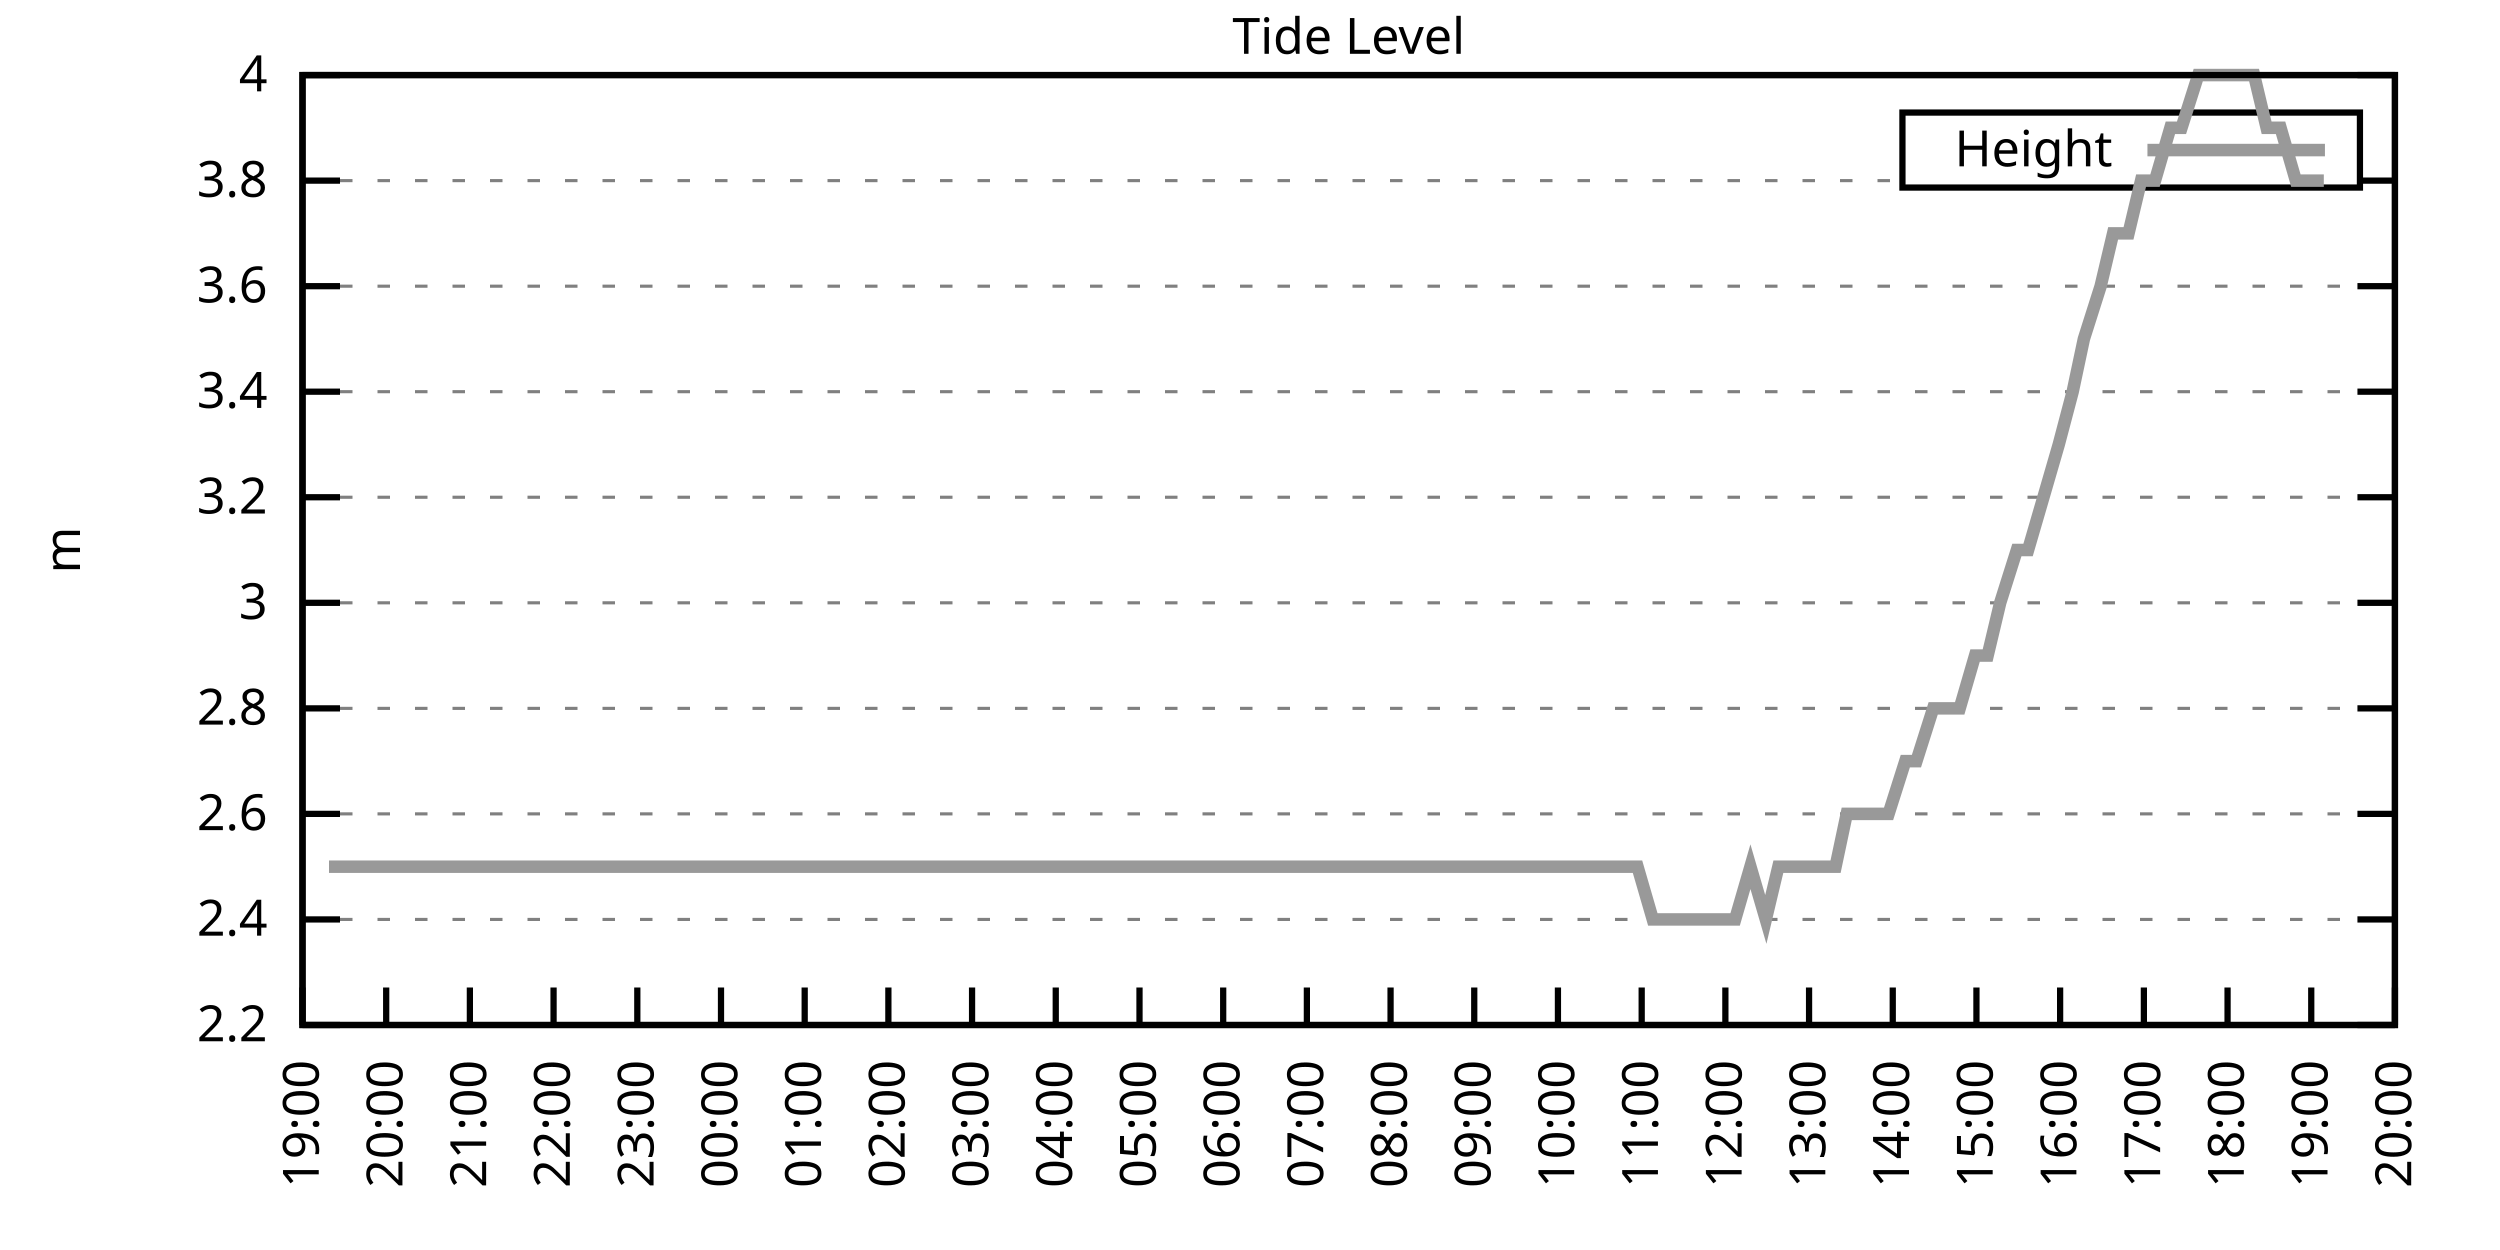
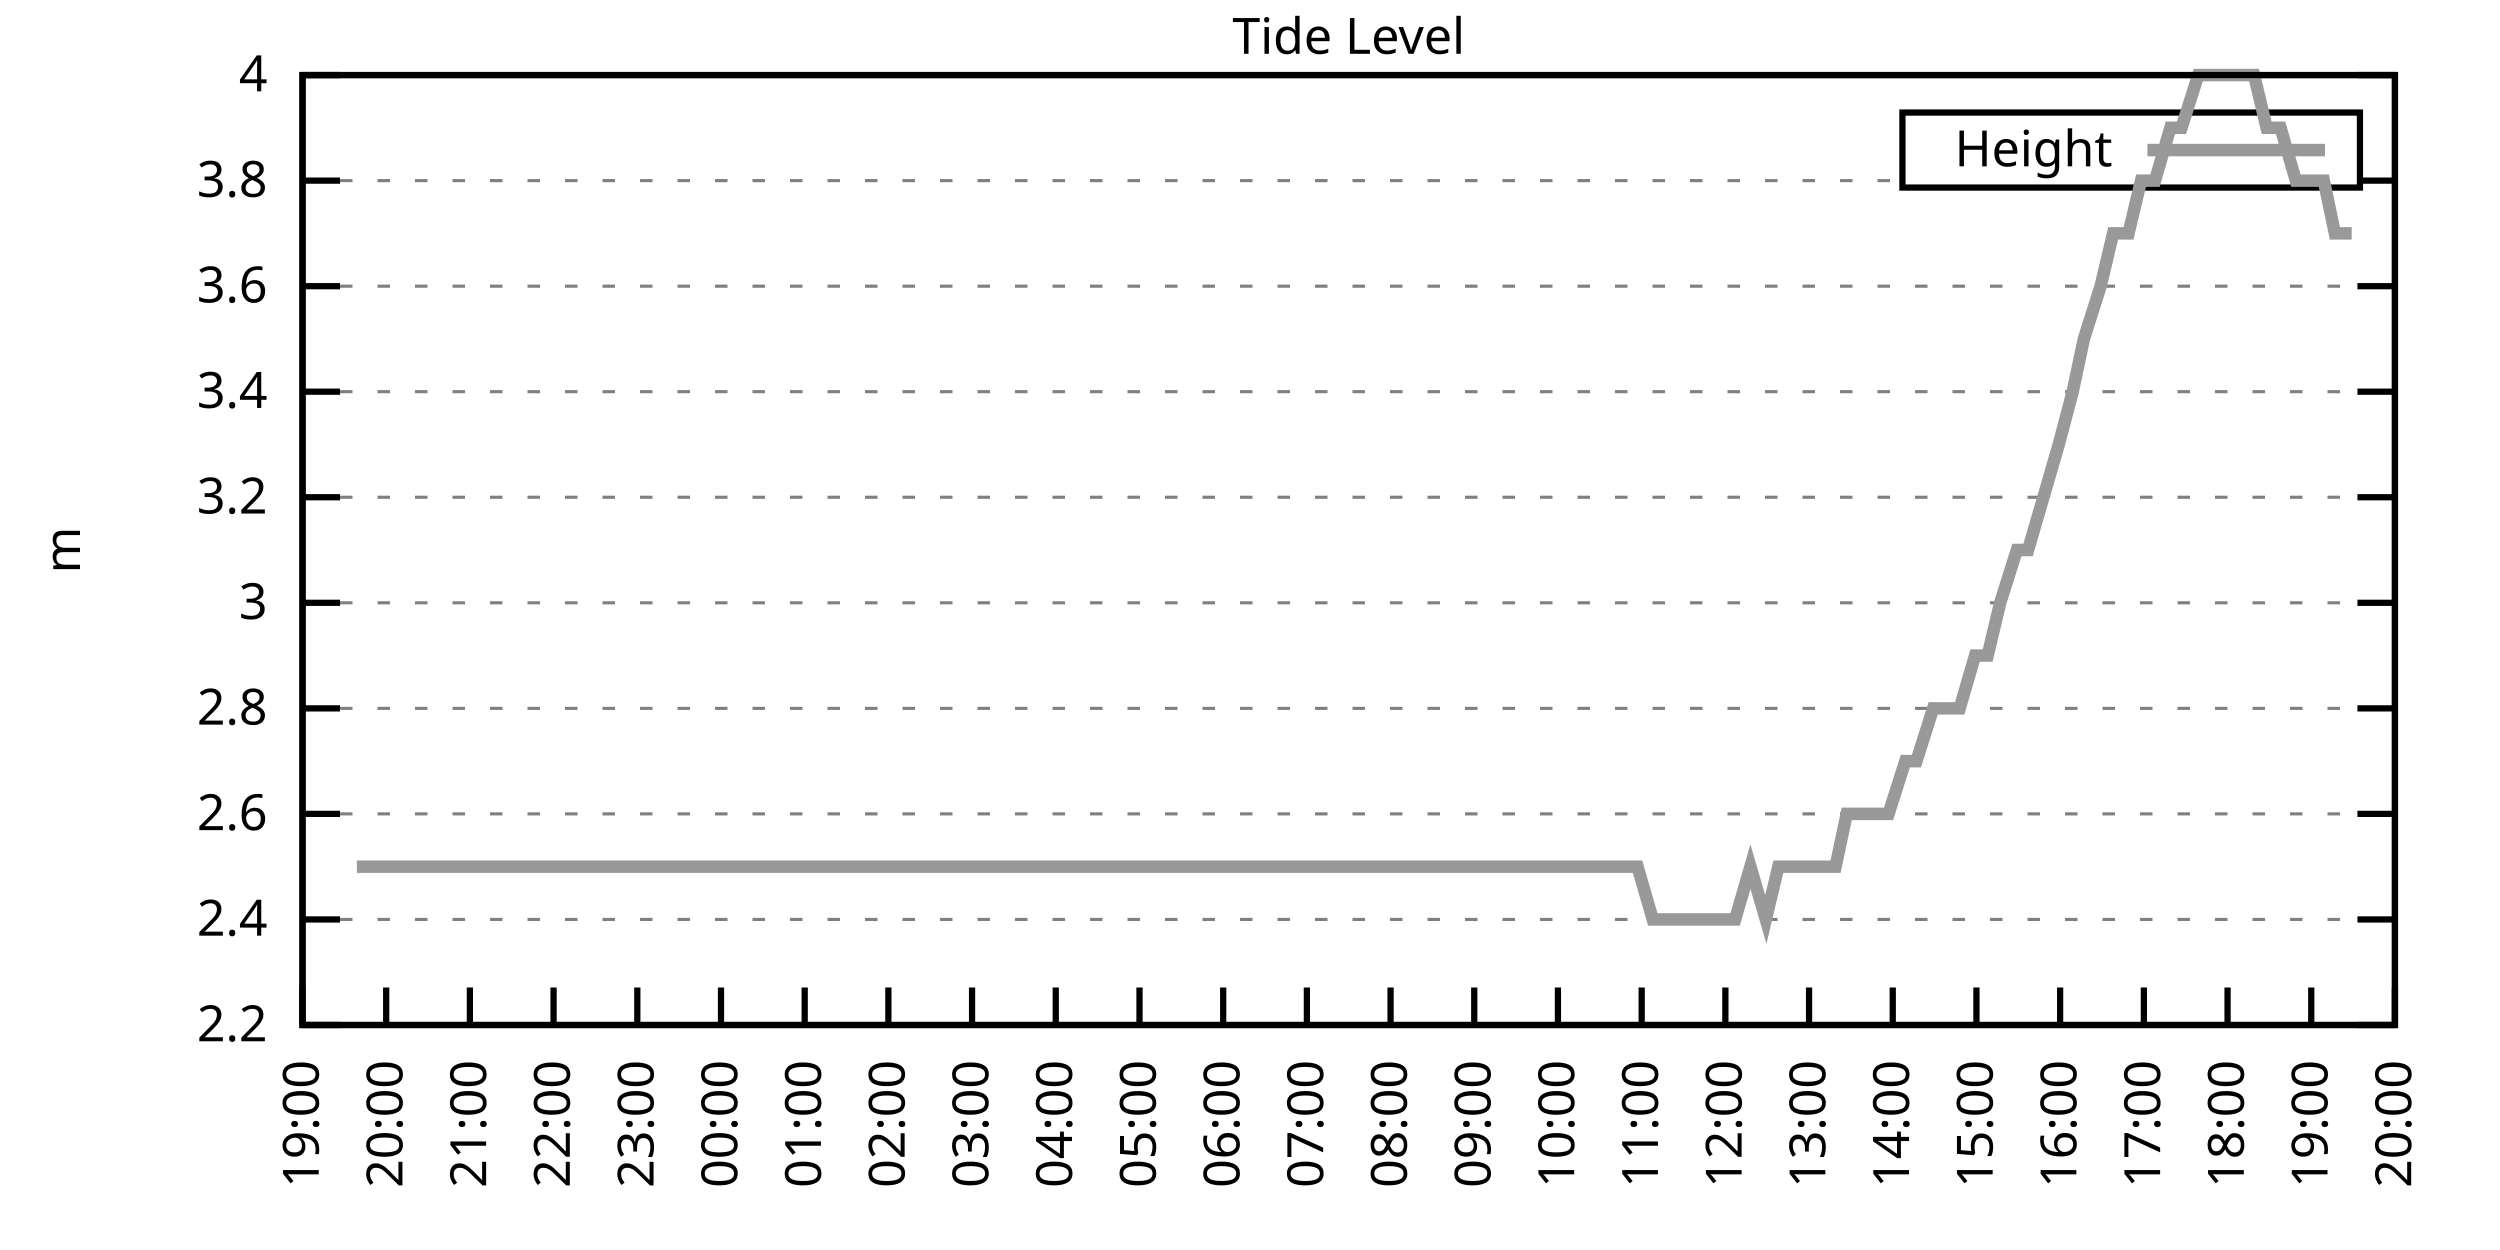
<svg xmlns="http://www.w3.org/2000/svg" xmlns:xlink="http://www.w3.org/1999/xlink" width="400" height="200" viewBox="0 0 400 200">
  <g id="gnuplot_canvas">
    <rect x="0" y="0" width="400" height="200" fill="none" />
    <defs>
      <circle id="gpDot" r="0.5" stroke-width="0.5" stroke="currentColor" />
      <path id="gpPt0" stroke-width="0.333" stroke="currentColor" d="M-1,0 h2 M0,-1 v2" />
      <path id="gpPt1" stroke-width="0.333" stroke="currentColor" d="M-1,-1 L1,1 M1,-1 L-1,1" />
      <path id="gpPt2" stroke-width="0.333" stroke="currentColor" d="M-1,0 L1,0 M0,-1 L0,1 M-1,-1 L1,1 M-1,1 L1,-1" />
      <rect id="gpPt3" stroke-width="0.333" stroke="currentColor" x="-1" y="-1" width="2" height="2" />
      <rect id="gpPt4" stroke-width="0.333" stroke="currentColor" fill="currentColor" x="-1" y="-1" width="2" height="2" />
      <circle id="gpPt5" stroke-width="0.333" stroke="currentColor" cx="0" cy="0" r="1" />
      <use xlink:href="#gpPt5" id="gpPt6" fill="currentColor" stroke="none" />
      <path id="gpPt7" stroke-width="0.333" stroke="currentColor" d="M0,-1.33 L-1.33,0.67 L1.33,0.67 z" />
      <use xlink:href="#gpPt7" id="gpPt8" fill="currentColor" stroke="none" />
      <use xlink:href="#gpPt7" id="gpPt9" stroke="currentColor" transform="rotate(180)" />
      <use xlink:href="#gpPt9" id="gpPt10" fill="currentColor" stroke="none" />
      <use xlink:href="#gpPt3" id="gpPt11" stroke="currentColor" transform="rotate(45)" />
      <use xlink:href="#gpPt11" id="gpPt12" fill="currentColor" stroke="none" />
      <path id="gpPt13" stroke-width="0.333" stroke="currentColor" d="M0,1.330 L1.265,0.411 L0.782,-1.067 L-0.782,-1.076 L-1.265,0.411 z" />
      <use xlink:href="#gpPt13" id="gpPt14" fill="currentColor" stroke="none" />
      <filter id="textbox" filterUnits="objectBoundingBox" x="0" y="0" height="1" width="1">
        <feFlood flood-color="white" flood-opacity="1" result="bgnd" />
        <feComposite in="SourceGraphic" in2="bgnd" operator="atop" />
      </filter>
      <filter id="greybox" filterUnits="objectBoundingBox" x="0" y="0" height="1" width="1">
        <feFlood flood-color="lightgrey" flood-opacity="1" result="grey" />
        <feComposite in="SourceGraphic" in2="grey" operator="atop" />
      </filter>
    </defs>
    <g fill="none" color="white" stroke="currentColor" stroke-width="1.00" stroke-linecap="butt" stroke-linejoin="miter">
</g>
    <g fill="none" color="black" stroke="currentColor" stroke-width="1.00" stroke-linecap="butt" stroke-linejoin="miter">
      <g stroke="none" shape-rendering="crispEdges">
        <polygon fill="rgb(255, 255, 255)" points="48.40,164.00 383.18,164.00 383.18,12.02 48.40,12.02 " />
      </g>
    </g>
    <g fill="none" color="black" stroke="currentColor" stroke-width="1.00" stroke-linecap="butt" stroke-linejoin="miter">
</g>
    <g fill="none" color="black" stroke="black" stroke-width="0.50" stroke-linecap="butt" stroke-linejoin="miter">
</g>
    <g fill="none" color="gray" stroke="currentColor" stroke-width="0.50" stroke-linecap="butt" stroke-linejoin="miter">
      <path stroke="gray" stroke-dasharray="2,4" class="gridline" d="M48.40,164.00 L383.19,164.00  " />
    </g>
    <g fill="none" color="gray" stroke="gray" stroke-width="1.00" stroke-linecap="butt" stroke-linejoin="miter">
</g>
    <g fill="none" color="black" stroke="currentColor" stroke-width="1.00" stroke-linecap="butt" stroke-linejoin="miter">
      <path stroke="black" d="M48.40,164.00 L54.40,164.00 M383.19,164.00 L377.19,164.00  " />
      <g transform="translate(42.80,166.60)" stroke="none" fill="black" font-family="Sans" font-size="8.00" text-anchor="end">
        <text>
          <tspan font-family="Sans"> 2.2</tspan>
        </text>
      </g>
    </g>
    <g fill="none" color="black" stroke="currentColor" stroke-width="1.00" stroke-linecap="butt" stroke-linejoin="miter">
</g>
    <g fill="none" color="black" stroke="black" stroke-width="0.50" stroke-linecap="butt" stroke-linejoin="miter">
</g>
    <g fill="none" color="gray" stroke="currentColor" stroke-width="0.50" stroke-linecap="butt" stroke-linejoin="miter">
      <path stroke="gray" stroke-dasharray="2,4" class="gridline" d="M48.40,147.11 L383.19,147.11  " />
    </g>
    <g fill="none" color="gray" stroke="gray" stroke-width="1.00" stroke-linecap="butt" stroke-linejoin="miter">
</g>
    <g fill="none" color="black" stroke="currentColor" stroke-width="1.00" stroke-linecap="butt" stroke-linejoin="miter">
      <path stroke="black" d="M48.40,147.11 L54.40,147.11 M383.19,147.11 L377.19,147.11  " />
      <g transform="translate(42.80,149.71)" stroke="none" fill="black" font-family="Sans" font-size="8.00" text-anchor="end">
        <text>
          <tspan font-family="Sans"> 2.4</tspan>
        </text>
      </g>
    </g>
    <g fill="none" color="black" stroke="currentColor" stroke-width="1.00" stroke-linecap="butt" stroke-linejoin="miter">
</g>
    <g fill="none" color="black" stroke="black" stroke-width="0.50" stroke-linecap="butt" stroke-linejoin="miter">
</g>
    <g fill="none" color="gray" stroke="currentColor" stroke-width="0.50" stroke-linecap="butt" stroke-linejoin="miter">
      <path stroke="gray" stroke-dasharray="2,4" class="gridline" d="M48.40,130.22 L383.19,130.22  " />
    </g>
    <g fill="none" color="gray" stroke="gray" stroke-width="1.00" stroke-linecap="butt" stroke-linejoin="miter">
</g>
    <g fill="none" color="black" stroke="currentColor" stroke-width="1.00" stroke-linecap="butt" stroke-linejoin="miter">
      <path stroke="black" d="M48.40,130.22 L54.40,130.22 M383.19,130.22 L377.19,130.22  " />
      <g transform="translate(42.80,132.82)" stroke="none" fill="black" font-family="Sans" font-size="8.00" text-anchor="end">
        <text>
          <tspan font-family="Sans"> 2.6</tspan>
        </text>
      </g>
    </g>
    <g fill="none" color="black" stroke="currentColor" stroke-width="1.00" stroke-linecap="butt" stroke-linejoin="miter">
</g>
    <g fill="none" color="black" stroke="black" stroke-width="0.50" stroke-linecap="butt" stroke-linejoin="miter">
</g>
    <g fill="none" color="gray" stroke="currentColor" stroke-width="0.50" stroke-linecap="butt" stroke-linejoin="miter">
      <path stroke="gray" stroke-dasharray="2,4" class="gridline" d="M48.40,113.34 L383.19,113.34  " />
    </g>
    <g fill="none" color="gray" stroke="gray" stroke-width="1.00" stroke-linecap="butt" stroke-linejoin="miter">
</g>
    <g fill="none" color="black" stroke="currentColor" stroke-width="1.00" stroke-linecap="butt" stroke-linejoin="miter">
      <path stroke="black" d="M48.40,113.34 L54.40,113.34 M383.19,113.34 L377.19,113.34  " />
      <g transform="translate(42.80,115.94)" stroke="none" fill="black" font-family="Sans" font-size="8.00" text-anchor="end">
        <text>
          <tspan font-family="Sans"> 2.8</tspan>
        </text>
      </g>
    </g>
    <g fill="none" color="black" stroke="currentColor" stroke-width="1.00" stroke-linecap="butt" stroke-linejoin="miter">
</g>
    <g fill="none" color="black" stroke="black" stroke-width="0.50" stroke-linecap="butt" stroke-linejoin="miter">
</g>
    <g fill="none" color="gray" stroke="currentColor" stroke-width="0.50" stroke-linecap="butt" stroke-linejoin="miter">
      <path stroke="gray" stroke-dasharray="2,4" class="gridline" d="M48.40,96.45 L383.19,96.45  " />
    </g>
    <g fill="none" color="gray" stroke="gray" stroke-width="1.00" stroke-linecap="butt" stroke-linejoin="miter">
</g>
    <g fill="none" color="black" stroke="currentColor" stroke-width="1.00" stroke-linecap="butt" stroke-linejoin="miter">
      <path stroke="black" d="M48.40,96.45 L54.40,96.45 M383.19,96.45 L377.19,96.45  " />
      <g transform="translate(42.80,99.05)" stroke="none" fill="black" font-family="Sans" font-size="8.00" text-anchor="end">
        <text>
          <tspan font-family="Sans"> 3</tspan>
        </text>
      </g>
    </g>
    <g fill="none" color="black" stroke="currentColor" stroke-width="1.00" stroke-linecap="butt" stroke-linejoin="miter">
</g>
    <g fill="none" color="black" stroke="black" stroke-width="0.50" stroke-linecap="butt" stroke-linejoin="miter">
</g>
    <g fill="none" color="gray" stroke="currentColor" stroke-width="0.50" stroke-linecap="butt" stroke-linejoin="miter">
      <path stroke="gray" stroke-dasharray="2,4" class="gridline" d="M48.40,79.56 L383.19,79.56  " />
    </g>
    <g fill="none" color="gray" stroke="gray" stroke-width="1.00" stroke-linecap="butt" stroke-linejoin="miter">
</g>
    <g fill="none" color="black" stroke="currentColor" stroke-width="1.00" stroke-linecap="butt" stroke-linejoin="miter">
      <path stroke="black" d="M48.40,79.56 L54.40,79.56 M383.19,79.56 L377.19,79.56  " />
      <g transform="translate(42.80,82.16)" stroke="none" fill="black" font-family="Sans" font-size="8.00" text-anchor="end">
        <text>
          <tspan font-family="Sans"> 3.2</tspan>
        </text>
      </g>
    </g>
    <g fill="none" color="black" stroke="currentColor" stroke-width="1.00" stroke-linecap="butt" stroke-linejoin="miter">
</g>
    <g fill="none" color="black" stroke="black" stroke-width="0.50" stroke-linecap="butt" stroke-linejoin="miter">
</g>
    <g fill="none" color="gray" stroke="currentColor" stroke-width="0.50" stroke-linecap="butt" stroke-linejoin="miter">
      <path stroke="gray" stroke-dasharray="2,4" class="gridline" d="M48.40,62.67 L383.19,62.67  " />
    </g>
    <g fill="none" color="gray" stroke="gray" stroke-width="1.00" stroke-linecap="butt" stroke-linejoin="miter">
</g>
    <g fill="none" color="black" stroke="currentColor" stroke-width="1.00" stroke-linecap="butt" stroke-linejoin="miter">
      <path stroke="black" d="M48.40,62.67 L54.40,62.67 M383.19,62.67 L377.19,62.67  " />
      <g transform="translate(42.80,65.27)" stroke="none" fill="black" font-family="Sans" font-size="8.00" text-anchor="end">
        <text>
          <tspan font-family="Sans"> 3.4</tspan>
        </text>
      </g>
    </g>
    <g fill="none" color="black" stroke="currentColor" stroke-width="1.00" stroke-linecap="butt" stroke-linejoin="miter">
</g>
    <g fill="none" color="black" stroke="black" stroke-width="0.50" stroke-linecap="butt" stroke-linejoin="miter">
</g>
    <g fill="none" color="gray" stroke="currentColor" stroke-width="0.50" stroke-linecap="butt" stroke-linejoin="miter">
      <path stroke="gray" stroke-dasharray="2,4" class="gridline" d="M48.40,45.79 L383.19,45.79  " />
    </g>
    <g fill="none" color="gray" stroke="gray" stroke-width="1.00" stroke-linecap="butt" stroke-linejoin="miter">
</g>
    <g fill="none" color="black" stroke="currentColor" stroke-width="1.00" stroke-linecap="butt" stroke-linejoin="miter">
      <path stroke="black" d="M48.40,45.79 L54.40,45.79 M383.19,45.79 L377.19,45.79  " />
      <g transform="translate(42.80,48.39)" stroke="none" fill="black" font-family="Sans" font-size="8.00" text-anchor="end">
        <text>
          <tspan font-family="Sans"> 3.6</tspan>
        </text>
      </g>
    </g>
    <g fill="none" color="black" stroke="currentColor" stroke-width="1.00" stroke-linecap="butt" stroke-linejoin="miter">
</g>
    <g fill="none" color="black" stroke="black" stroke-width="0.50" stroke-linecap="butt" stroke-linejoin="miter">
</g>
    <g fill="none" color="gray" stroke="currentColor" stroke-width="0.50" stroke-linecap="butt" stroke-linejoin="miter">
      <path stroke="gray" stroke-dasharray="2,4" class="gridline" d="M48.40,28.90 L304.39,28.90 M377.59,28.90 L383.19,28.90  " />
    </g>
    <g fill="none" color="gray" stroke="gray" stroke-width="1.00" stroke-linecap="butt" stroke-linejoin="miter">
</g>
    <g fill="none" color="black" stroke="currentColor" stroke-width="1.00" stroke-linecap="butt" stroke-linejoin="miter">
      <path stroke="black" d="M48.40,28.90 L54.40,28.90 M383.19,28.90 L377.19,28.90  " />
      <g transform="translate(42.80,31.50)" stroke="none" fill="black" font-family="Sans" font-size="8.00" text-anchor="end">
        <text>
          <tspan font-family="Sans"> 3.8</tspan>
        </text>
      </g>
    </g>
    <g fill="none" color="black" stroke="currentColor" stroke-width="1.00" stroke-linecap="butt" stroke-linejoin="miter">
</g>
    <g fill="none" color="black" stroke="black" stroke-width="0.50" stroke-linecap="butt" stroke-linejoin="miter">
</g>
    <g fill="none" color="gray" stroke="currentColor" stroke-width="0.50" stroke-linecap="butt" stroke-linejoin="miter">
      <path stroke="gray" stroke-dasharray="2,4" class="gridline" d="M48.40,12.01 L383.19,12.01  " />
    </g>
    <g fill="none" color="gray" stroke="gray" stroke-width="1.00" stroke-linecap="butt" stroke-linejoin="miter">
</g>
    <g fill="none" color="black" stroke="currentColor" stroke-width="1.00" stroke-linecap="butt" stroke-linejoin="miter">
      <path stroke="black" d="M48.40,12.01 L54.40,12.01 M383.19,12.01 L377.19,12.01  " />
      <g transform="translate(42.80,14.61)" stroke="none" fill="black" font-family="Sans" font-size="8.00" text-anchor="end">
        <text>
          <tspan font-family="Sans"> 4</tspan>
        </text>
      </g>
    </g>
    <g fill="none" color="black" stroke="currentColor" stroke-width="1.00" stroke-linecap="butt" stroke-linejoin="miter">
      <path stroke="black" d="M48.40,164.00 L48.40,158.00  " />
      <g transform="translate(51.00,169.60) rotate(270.00)" stroke="none" fill="black" font-family="Sans" font-size="8.00" text-anchor="end">
        <text>
          <tspan font-family="Sans">19:00</tspan>
        </text>
      </g>
    </g>
    <g fill="none" color="black" stroke="currentColor" stroke-width="1.00" stroke-linecap="butt" stroke-linejoin="miter">
      <path stroke="black" d="M61.79,164.00 L61.79,158.00  " />
      <g transform="translate(64.39,169.60) rotate(270.00)" stroke="none" fill="black" font-family="Sans" font-size="8.00" text-anchor="end">
        <text>
          <tspan font-family="Sans">20:00</tspan>
        </text>
      </g>
    </g>
    <g fill="none" color="black" stroke="currentColor" stroke-width="1.00" stroke-linecap="butt" stroke-linejoin="miter">
      <path stroke="black" d="M75.18,164.00 L75.18,158.00  " />
      <g transform="translate(77.78,169.60) rotate(270.00)" stroke="none" fill="black" font-family="Sans" font-size="8.00" text-anchor="end">
        <text>
          <tspan font-family="Sans">21:00</tspan>
        </text>
      </g>
    </g>
    <g fill="none" color="black" stroke="currentColor" stroke-width="1.00" stroke-linecap="butt" stroke-linejoin="miter">
      <path stroke="black" d="M88.57,164.00 L88.57,158.00  " />
      <g transform="translate(91.17,169.60) rotate(270.00)" stroke="none" fill="black" font-family="Sans" font-size="8.00" text-anchor="end">
        <text>
          <tspan font-family="Sans">22:00</tspan>
        </text>
      </g>
    </g>
    <g fill="none" color="black" stroke="currentColor" stroke-width="1.00" stroke-linecap="butt" stroke-linejoin="miter">
      <path stroke="black" d="M101.97,164.00 L101.97,158.00  " />
      <g transform="translate(104.57,169.60) rotate(270.00)" stroke="none" fill="black" font-family="Sans" font-size="8.00" text-anchor="end">
        <text>
          <tspan font-family="Sans">23:00</tspan>
        </text>
      </g>
    </g>
    <g fill="none" color="black" stroke="currentColor" stroke-width="1.00" stroke-linecap="butt" stroke-linejoin="miter">
      <path stroke="black" d="M115.36,164.00 L115.36,158.00  " />
      <g transform="translate(117.96,169.60) rotate(270.00)" stroke="none" fill="black" font-family="Sans" font-size="8.00" text-anchor="end">
        <text>
          <tspan font-family="Sans">00:00</tspan>
        </text>
      </g>
    </g>
    <g fill="none" color="black" stroke="currentColor" stroke-width="1.00" stroke-linecap="butt" stroke-linejoin="miter">
      <path stroke="black" d="M128.75,164.00 L128.75,158.00  " />
      <g transform="translate(131.35,169.60) rotate(270.00)" stroke="none" fill="black" font-family="Sans" font-size="8.00" text-anchor="end">
        <text>
          <tspan font-family="Sans">01:00</tspan>
        </text>
      </g>
    </g>
    <g fill="none" color="black" stroke="currentColor" stroke-width="1.00" stroke-linecap="butt" stroke-linejoin="miter">
      <path stroke="black" d="M142.14,164.00 L142.14,158.00  " />
      <g transform="translate(144.74,169.60) rotate(270.00)" stroke="none" fill="black" font-family="Sans" font-size="8.00" text-anchor="end">
        <text>
          <tspan font-family="Sans">02:00</tspan>
        </text>
      </g>
    </g>
    <g fill="none" color="black" stroke="currentColor" stroke-width="1.00" stroke-linecap="butt" stroke-linejoin="miter">
      <path stroke="black" d="M155.53,164.00 L155.53,158.00  " />
      <g transform="translate(158.13,169.60) rotate(270.00)" stroke="none" fill="black" font-family="Sans" font-size="8.00" text-anchor="end">
        <text>
          <tspan font-family="Sans">03:00</tspan>
        </text>
      </g>
    </g>
    <g fill="none" color="black" stroke="currentColor" stroke-width="1.00" stroke-linecap="butt" stroke-linejoin="miter">
      <path stroke="black" d="M168.92,164.00 L168.92,158.00  " />
      <g transform="translate(171.52,169.60) rotate(270.00)" stroke="none" fill="black" font-family="Sans" font-size="8.00" text-anchor="end">
        <text>
          <tspan font-family="Sans">04:00</tspan>
        </text>
      </g>
    </g>
    <g fill="none" color="black" stroke="currentColor" stroke-width="1.00" stroke-linecap="butt" stroke-linejoin="miter">
      <path stroke="black" d="M182.32,164.00 L182.32,158.00  " />
      <g transform="translate(184.92,169.60) rotate(270.00)" stroke="none" fill="black" font-family="Sans" font-size="8.00" text-anchor="end">
        <text>
          <tspan font-family="Sans">05:00</tspan>
        </text>
      </g>
    </g>
    <g fill="none" color="black" stroke="currentColor" stroke-width="1.00" stroke-linecap="butt" stroke-linejoin="miter">
      <path stroke="black" d="M195.71,164.00 L195.71,158.00  " />
      <g transform="translate(198.31,169.60) rotate(270.00)" stroke="none" fill="black" font-family="Sans" font-size="8.00" text-anchor="end">
        <text>
          <tspan font-family="Sans">06:00</tspan>
        </text>
      </g>
    </g>
    <g fill="none" color="black" stroke="currentColor" stroke-width="1.00" stroke-linecap="butt" stroke-linejoin="miter">
      <path stroke="black" d="M209.10,164.00 L209.10,158.00  " />
      <g transform="translate(211.70,169.60) rotate(270.00)" stroke="none" fill="black" font-family="Sans" font-size="8.00" text-anchor="end">
        <text>
          <tspan font-family="Sans">07:00</tspan>
        </text>
      </g>
    </g>
    <g fill="none" color="black" stroke="currentColor" stroke-width="1.00" stroke-linecap="butt" stroke-linejoin="miter">
      <path stroke="black" d="M222.49,164.00 L222.49,158.00  " />
      <g transform="translate(225.09,169.60) rotate(270.00)" stroke="none" fill="black" font-family="Sans" font-size="8.00" text-anchor="end">
        <text>
          <tspan font-family="Sans">08:00</tspan>
        </text>
      </g>
    </g>
    <g fill="none" color="black" stroke="currentColor" stroke-width="1.00" stroke-linecap="butt" stroke-linejoin="miter">
      <path stroke="black" d="M235.88,164.00 L235.88,158.00  " />
      <g transform="translate(238.48,169.60) rotate(270.00)" stroke="none" fill="black" font-family="Sans" font-size="8.00" text-anchor="end">
        <text>
          <tspan font-family="Sans">09:00</tspan>
        </text>
      </g>
    </g>
    <g fill="none" color="black" stroke="currentColor" stroke-width="1.00" stroke-linecap="butt" stroke-linejoin="miter">
      <path stroke="black" d="M249.27,164.00 L249.27,158.00  " />
      <g transform="translate(251.87,169.60) rotate(270.00)" stroke="none" fill="black" font-family="Sans" font-size="8.00" text-anchor="end">
        <text>
          <tspan font-family="Sans">10:00</tspan>
        </text>
      </g>
    </g>
    <g fill="none" color="black" stroke="currentColor" stroke-width="1.00" stroke-linecap="butt" stroke-linejoin="miter">
      <path stroke="black" d="M262.67,164.00 L262.67,158.00  " />
      <g transform="translate(265.27,169.60) rotate(270.00)" stroke="none" fill="black" font-family="Sans" font-size="8.00" text-anchor="end">
        <text>
          <tspan font-family="Sans">11:00</tspan>
        </text>
      </g>
    </g>
    <g fill="none" color="black" stroke="currentColor" stroke-width="1.00" stroke-linecap="butt" stroke-linejoin="miter">
      <path stroke="black" d="M276.06,164.00 L276.06,158.00  " />
      <g transform="translate(278.66,169.60) rotate(270.00)" stroke="none" fill="black" font-family="Sans" font-size="8.00" text-anchor="end">
        <text>
          <tspan font-family="Sans">12:00</tspan>
        </text>
      </g>
    </g>
    <g fill="none" color="black" stroke="currentColor" stroke-width="1.00" stroke-linecap="butt" stroke-linejoin="miter">
      <path stroke="black" d="M289.45,164.00 L289.45,158.00  " />
      <g transform="translate(292.05,169.60) rotate(270.00)" stroke="none" fill="black" font-family="Sans" font-size="8.00" text-anchor="end">
        <text>
          <tspan font-family="Sans">13:00</tspan>
        </text>
      </g>
    </g>
    <g fill="none" color="black" stroke="currentColor" stroke-width="1.00" stroke-linecap="butt" stroke-linejoin="miter">
      <path stroke="black" d="M302.84,164.00 L302.84,158.00  " />
      <g transform="translate(305.44,169.60) rotate(270.00)" stroke="none" fill="black" font-family="Sans" font-size="8.00" text-anchor="end">
        <text>
          <tspan font-family="Sans">14:00</tspan>
        </text>
      </g>
    </g>
    <g fill="none" color="black" stroke="currentColor" stroke-width="1.00" stroke-linecap="butt" stroke-linejoin="miter">
      <path stroke="black" d="M316.23,164.00 L316.23,158.00  " />
      <g transform="translate(318.83,169.60) rotate(270.00)" stroke="none" fill="black" font-family="Sans" font-size="8.00" text-anchor="end">
        <text>
          <tspan font-family="Sans">15:00</tspan>
        </text>
      </g>
    </g>
    <g fill="none" color="black" stroke="currentColor" stroke-width="1.00" stroke-linecap="butt" stroke-linejoin="miter">
      <path stroke="black" d="M329.62,164.00 L329.62,158.00  " />
      <g transform="translate(332.22,169.60) rotate(270.00)" stroke="none" fill="black" font-family="Sans" font-size="8.00" text-anchor="end">
        <text>
          <tspan font-family="Sans">16:00</tspan>
        </text>
      </g>
    </g>
    <g fill="none" color="black" stroke="currentColor" stroke-width="1.00" stroke-linecap="butt" stroke-linejoin="miter">
      <path stroke="black" d="M343.02,164.00 L343.02,158.00  " />
      <g transform="translate(345.62,169.60) rotate(270.00)" stroke="none" fill="black" font-family="Sans" font-size="8.00" text-anchor="end">
        <text>
          <tspan font-family="Sans">17:00</tspan>
        </text>
      </g>
    </g>
    <g fill="none" color="black" stroke="currentColor" stroke-width="1.00" stroke-linecap="butt" stroke-linejoin="miter">
      <path stroke="black" d="M356.41,164.00 L356.41,158.00  " />
      <g transform="translate(359.01,169.60) rotate(270.00)" stroke="none" fill="black" font-family="Sans" font-size="8.00" text-anchor="end">
        <text>
          <tspan font-family="Sans">18:00</tspan>
        </text>
      </g>
    </g>
    <g fill="none" color="black" stroke="currentColor" stroke-width="1.00" stroke-linecap="butt" stroke-linejoin="miter">
      <path stroke="black" d="M369.80,164.00 L369.80,158.00  " />
      <g transform="translate(372.40,169.60) rotate(270.00)" stroke="none" fill="black" font-family="Sans" font-size="8.00" text-anchor="end">
        <text>
          <tspan font-family="Sans">19:00</tspan>
        </text>
      </g>
    </g>
    <g fill="none" color="black" stroke="currentColor" stroke-width="1.00" stroke-linecap="butt" stroke-linejoin="miter">
      <path stroke="black" d="M383.19,164.00 L383.19,158.00  " />
      <g transform="translate(385.79,169.60) rotate(270.00)" stroke="none" fill="black" font-family="Sans" font-size="8.00" text-anchor="end">
        <text>
          <tspan font-family="Sans">20:00</tspan>
        </text>
      </g>
    </g>
    <g fill="none" color="black" stroke="currentColor" stroke-width="1.00" stroke-linecap="butt" stroke-linejoin="miter">
</g>
    <g fill="none" color="black" stroke="currentColor" stroke-width="1.00" stroke-linecap="butt" stroke-linejoin="miter">
      <path stroke="black" d="M48.40,12.01 L48.40,164.00 L383.19,164.00 L383.19,12.01 L48.40,12.01 Z  " />
    </g>
    <g fill="none" color="black" stroke="currentColor" stroke-width="1.00" stroke-linecap="butt" stroke-linejoin="miter">
</g>
    <g fill="none" color="black" stroke="currentColor" stroke-width="1.00" stroke-linecap="butt" stroke-linejoin="miter">
      <path stroke="black" d="M304.39,30.01 L304.39,18.01 L377.59,18.01 L377.59,30.01 L304.39,30.01 Z  " />
    </g>
    <g id="Tide_level_plot_1">
      <g fill="none" color="white" stroke="black" stroke-width="2.00" stroke-linecap="butt" stroke-linejoin="miter">
</g>
      <g fill="none" color="black" stroke="currentColor" stroke-width="2.00" stroke-linecap="butt" stroke-linejoin="miter">
        <g transform="translate(337.99,26.61)" stroke="none" fill="black" font-family="Sans" font-size="8.00" text-anchor="end">
          <text>
            <tspan font-family="Sans">Height</tspan>
          </text>
        </g>
      </g>
      <g fill="none" color="black" stroke="currentColor" stroke-width="2.00" stroke-linecap="butt" stroke-linejoin="miter">
-         <path stroke="rgb(153, 153, 153)" d="M343.59,24.01 L371.99,24.01 M52.64,138.67 L54.87,138.67 L57.10,138.67 L59.34,138.67 L61.12,138.67 L63.58,138.67   L65.81,138.67 L68.26,138.67 L70.27,138.67 L72.50,138.67 L74.96,138.67 L76.75,138.67 L79.42,138.67 L81.21,138.67   L83.66,138.67 L88.13,138.67 L90.36,138.67 L92.82,138.67 L95.05,138.67 L97.28,138.67 L99.51,138.67 L101.74,138.67   L103.98,138.67 L106.21,138.67 L108.22,138.67 L110.67,138.67 L112.90,138.67 L114.69,138.67 L117.14,138.67 L119.38,138.67   L121.16,138.67 L123.62,138.67 L126.29,138.67 L128.30,138.67 L130.76,138.67 L132.99,138.67 L135.00,138.67 L137.45,138.67   L139.46,138.67 L141.92,138.67 L144.15,138.67 L146.38,138.67 L148.39,138.67 L150.85,138.67 L152.85,138.67 L154.86,138.67   L157.54,138.67 L159.33,138.67 L161.56,138.67 L164.01,138.67 L166.25,138.67 L168.70,138.67 L170.71,138.67 L173.17,138.67   L175.40,138.67 L177.63,138.67 L179.41,138.67 L181.65,138.67 L184.10,138.67 L186.56,138.67 L188.34,138.67 L190.80,138.67   L193.03,138.67 L195.26,138.67 L197.72,138.67 L199.73,138.67 L201.96,138.67 L204.19,138.67 L206.42,138.67 L208.88,138.67   L211.11,138.67 L213.34,138.67 L215.57,138.67 L217.80,138.67 L219.59,138.67 L222.04,138.67 L224.50,138.67 L226.73,138.67   L228.52,138.67 L230.97,138.67 L233.43,138.67 L235.21,138.67 L237.89,138.67 L239.90,138.67 L242.36,138.67 L244.14,138.67   L246.37,138.67 L248.83,138.67 L250.84,138.67 L253.29,138.67 L255.52,138.67 L257.76,138.67 L260.21,138.67 L262.00,138.67   L264.45,147.11 L266.46,147.11 L268.92,147.11 L270.92,147.11 L273.60,147.11 L275.39,147.11 L277.62,147.11 L280.07,138.67   L282.53,147.11 L284.54,138.67 L286.99,138.67 L288.78,138.67 L291.01,138.67 L293.69,138.67 L295.48,130.22 L298.15,130.22   L299.94,130.22 L302.17,130.22 L304.85,121.78 L306.63,121.78 L309.31,113.34 L311.10,113.34 L313.55,113.34 L316.01,104.89   L318.02,104.89 L320.03,96.45 L322.70,88.00 L324.49,88.00 L326.95,79.56 L329.40,71.12 L331.63,62.67 L333.42,54.23   L336.10,45.79 L338.10,37.34 L340.56,37.34 L342.57,28.90 L344.80,28.90 L347.26,20.45 L349.04,20.45 L351.72,12.01   L353.51,12.01 L355.96,12.01 L358.19,12.01 L360.65,12.01 L362.66,20.45 L364.89,20.45 L367.34,28.90 L369.13,28.90   L371.81,28.90  " />
+         <path stroke="rgb(153, 153, 153)" d="M343.59,24.01 L371.99,24.01 M57.10,138.67 L59.34,138.67 L61.12,138.67 L63.58,138.67 L65.81,138.67 L68.26,138.67   L70.27,138.67 L72.50,138.67 L74.96,138.67 L76.75,138.67 L79.42,138.67 L81.21,138.67 L83.66,138.67 L88.13,138.67   L90.36,138.67 L92.82,138.67 L95.05,138.67 L97.28,138.67 L99.51,138.67 L101.74,138.67 L103.98,138.67 L106.21,138.67   L108.22,138.67 L110.67,138.67 L112.90,138.67 L114.69,138.67 L117.14,138.67 L119.38,138.67 L121.16,138.67 L123.62,138.67   L126.29,138.67 L128.30,138.67 L130.76,138.67 L132.99,138.67 L135.00,138.67 L137.45,138.67 L139.46,138.67 L141.92,138.67   L144.15,138.67 L146.38,138.67 L148.39,138.67 L150.85,138.67 L152.85,138.67 L154.86,138.67 L157.54,138.67 L159.33,138.67   L161.56,138.67 L164.01,138.67 L166.25,138.67 L168.70,138.67 L170.71,138.67 L173.17,138.67 L175.40,138.67 L177.63,138.67   L179.41,138.67 L181.65,138.67 L184.10,138.67 L186.56,138.67 L188.34,138.67 L190.80,138.67 L193.03,138.67 L195.26,138.67   L197.72,138.67 L199.73,138.67 L201.96,138.67 L204.19,138.67 L206.42,138.67 L208.88,138.67 L211.11,138.67 L213.34,138.67   L215.57,138.67 L217.80,138.67 L219.59,138.67 L222.04,138.67 L224.50,138.67 L226.73,138.67 L228.52,138.67 L230.97,138.67   L233.43,138.67 L235.21,138.67 L237.89,138.67 L239.90,138.67 L242.36,138.67 L244.14,138.67 L246.37,138.67 L248.83,138.67   L250.84,138.67 L253.29,138.67 L255.52,138.67 L257.76,138.67 L260.21,138.67 L262.00,138.67 L264.45,147.11 L266.46,147.11   L268.92,147.11 L270.92,147.11 L273.60,147.11 L275.39,147.11 L277.62,147.11 L280.07,138.67 L282.53,147.11 L284.54,138.67   L286.99,138.67 L288.78,138.67 L291.01,138.67 L293.69,138.67 L295.48,130.22 L298.15,130.22 L299.94,130.22 L302.17,130.22   L304.85,121.78 L306.63,121.78 L309.31,113.34 L311.10,113.34 L313.55,113.34 L316.01,104.89 L318.02,104.89 L320.03,96.45   L322.70,88.00 L324.49,88.00 L326.95,79.56 L329.40,71.12 L331.63,62.67 L333.42,54.23 L336.10,45.79 L338.10,37.34   L340.56,37.34 L342.57,28.90 L344.80,28.90 L347.26,20.45 L349.04,20.45 L351.72,12.01 L353.51,12.01 L355.96,12.01   L358.19,12.01 L360.65,12.01 L362.66,20.45 L364.89,20.45 L367.34,28.90 L369.13,28.90 L371.81,28.90 L373.59,37.34   L376.27,37.34  " />
      </g>
    </g>
    <g fill="none" color="black" stroke="currentColor" stroke-width="2.00" stroke-linecap="butt" stroke-linejoin="miter">
</g>
    <g fill="none" color="black" stroke="black" stroke-width="1.00" stroke-linecap="butt" stroke-linejoin="miter">
</g>
    <g fill="none" color="black" stroke="currentColor" stroke-width="1.00" stroke-linecap="butt" stroke-linejoin="miter">
      <path stroke="black" d="M48.40,12.01 L48.40,164.00 L383.19,164.00 L383.19,12.01 L48.40,12.01 Z  " />
      <g transform="translate(12.80,88.01) rotate(270.00)" stroke="none" fill="black" font-family="Sans" font-size="8.00" text-anchor="middle">
        <text>
          <tspan font-family="Sans">m</tspan>
        </text>
      </g>
    </g>
    <g fill="none" color="black" stroke="currentColor" stroke-width="1.00" stroke-linecap="butt" stroke-linejoin="miter">
</g>
    <g fill="none" color="black" stroke="currentColor" stroke-width="1.00" stroke-linecap="butt" stroke-linejoin="miter">
      <g transform="translate(215.79,8.61)" stroke="none" fill="black" font-family="Sans" font-size="8.00" text-anchor="middle">
        <text>
          <tspan font-family="Sans">Tide Level</tspan>
        </text>
      </g>
    </g>
    <g fill="none" color="black" stroke="currentColor" stroke-width="1.00" stroke-linecap="butt" stroke-linejoin="miter">
</g>
  </g>
</svg>
